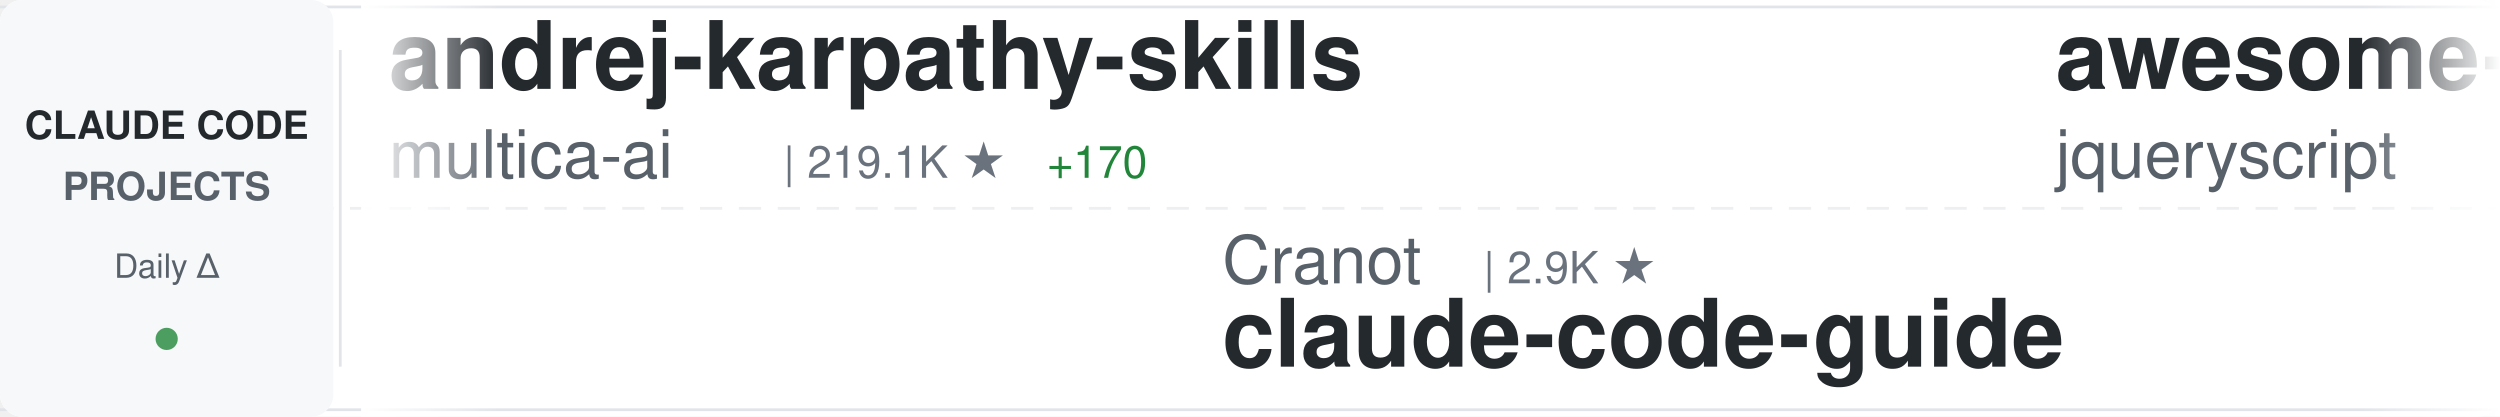
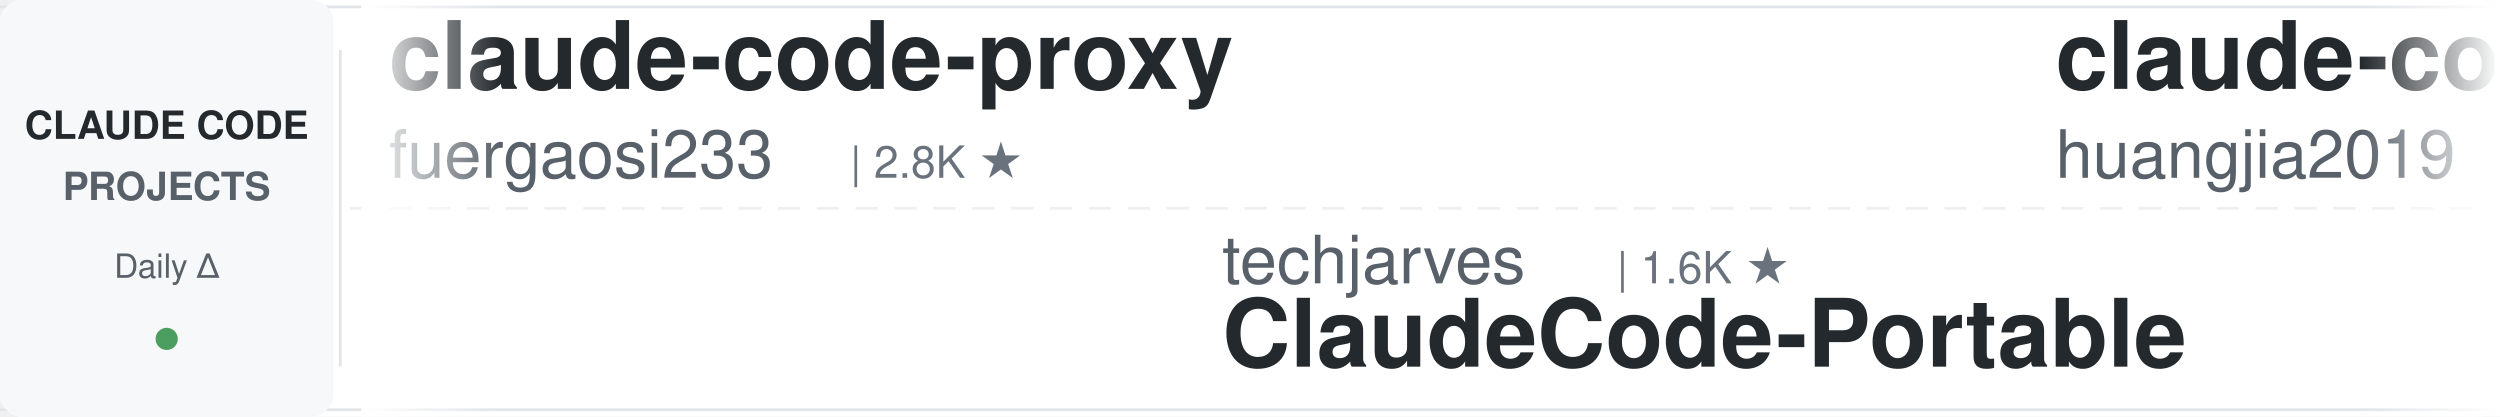
<svg xmlns="http://www.w3.org/2000/svg" width="900" height="150">
  <defs>
    <linearGradient id="awesomeLeftFade" x1="0%" y1="0%" x2="100%" y2="0%">
      <stop offset="0%" style="stop-color:#ffffff;stop-opacity:1" />
      <stop offset="100%" style="stop-color:#ffffff;stop-opacity:0" />
    </linearGradient>
    <linearGradient id="awesomeRightFade" x1="0%" y1="0%" x2="100%" y2="0%">
      <stop offset="0%" style="stop-color:#ffffff;stop-opacity:0" />
      <stop offset="100%" style="stop-color:#ffffff;stop-opacity:1" />
    </linearGradient>
  </defs>
  <rect width="900" height="150" fill="#ffffff" rx="8" />
  <rect x="0" y="2" width="900" height="1" fill="#e1e4e8" />
  <rect x="0" y="147" width="900" height="1" fill="#e1e4e8" />
  <line x1="0" y1="75" x2="900" y2="75" stroke="#e1e4e8" stroke-width="1" stroke-dasharray="8 6" opacity="0.6" />
  <rect x="0" y="0" width="120" height="150" fill="#f6f8fa" rx="8" />
  <text x="60" y="50" font-family="-apple-system, BlinkMacSystemFont, 'Segoe UI', Helvetica, Arial, sans-serif" font-size="14" font-weight="600" fill="#24292e" text-anchor="middle">CLAUDE CODE</text>
  <text x="60" y="72" font-family="-apple-system, BlinkMacSystemFont, 'Segoe UI', Helvetica, Arial, sans-serif" font-size="14" font-weight="600" fill="#586069" text-anchor="middle">PROJECTS</text>
  <text x="60" y="100" font-family="-apple-system, BlinkMacSystemFont, 'Segoe UI', Helvetica, Arial, sans-serif" font-size="12" font-weight="500" fill="#586069" text-anchor="middle">Daily Δ</text>
  <circle cx="60" cy="122" r="4" fill="#22863a" opacity="0.8" />
  <rect x="122" y="18" width="1" height="114" fill="#e1e4e8" />
  <clipPath id="awesomeTickerClip">
    <rect x="130" y="0" width="770" height="150" />
  </clipPath>
  <g clip-path="url(#awesomeTickerClip)">
    <g id="awesomeTickerItems">
      <animateTransform attributeName="transform" attributeType="XML" type="translate" from="0 0" to="-3000 0" dur="54s" repeatCount="indefinite" />
      <g transform="translate(0, 0)">
-         <text x="140" y="32" font-family="-apple-system, BlinkMacSystemFont, 'Segoe UI', Helvetica, Arial, sans-serif" font-size="34" font-weight="600" fill="#24292e">andrej-karpathy-skills</text>
-         <text x="140" y="64" font-family="-apple-system, BlinkMacSystemFont, 'Segoe UI', Helvetica, Arial, sans-serif" font-size="24" font-weight="400" fill="#586069">multica-ai</text>
-         <text x="282" y="64" font-family="-apple-system, BlinkMacSystemFont, 'Segoe UI', Helvetica, Arial, sans-serif" font-size="16" font-weight="500" fill="#6a737d">| 219.1K ★</text>
-         <text x="377" y="64" font-family="-apple-system, BlinkMacSystemFont, 'Segoe UI', Helvetica, Arial, sans-serif" font-size="16" font-weight="500" fill="#22863a"> +170</text>
+         <text x="140" y="32" font-family="-apple-system, BlinkMacSystemFont, 'Segoe UI', Helvetica, Arial, sans-serif" font-size="34" font-weight="600" fill="#24292e">claude-code-proxy</text>
+         <text x="140" y="64" font-family="-apple-system, BlinkMacSystemFont, 'Segoe UI', Helvetica, Arial, sans-serif" font-size="24" font-weight="400" fill="#586069">fuergaosi233</text>
+         <text x="306" y="64" font-family="-apple-system, BlinkMacSystemFont, 'Segoe UI', Helvetica, Arial, sans-serif" font-size="16" font-weight="500" fill="#6a737d">| 2.8K ★</text>
      </g>
      <g transform="translate(300, 0)">
-         <text x="140" y="102" font-family="-apple-system, BlinkMacSystemFont, 'Segoe UI', Helvetica, Arial, sans-serif" font-size="24" font-weight="400" fill="#586069">Cranot</text>
-         <text x="234" y="102" font-family="-apple-system, BlinkMacSystemFont, 'Segoe UI', Helvetica, Arial, sans-serif" font-size="16" font-weight="500" fill="#6a737d">| 2.9K ★</text>
-         <text x="140" y="132" font-family="-apple-system, BlinkMacSystemFont, 'Segoe UI', Helvetica, Arial, sans-serif" font-size="34" font-weight="600" fill="#24292e">claude-code-guide</text>
+         <text x="140" y="102" font-family="-apple-system, BlinkMacSystemFont, 'Segoe UI', Helvetica, Arial, sans-serif" font-size="24" font-weight="400" fill="#586069">techjarves</text>
+         <text x="282" y="102" font-family="-apple-system, BlinkMacSystemFont, 'Segoe UI', Helvetica, Arial, sans-serif" font-size="16" font-weight="500" fill="#6a737d">| 1.6K ★</text>
+         <text x="140" y="132" font-family="-apple-system, BlinkMacSystemFont, 'Segoe UI', Helvetica, Arial, sans-serif" font-size="34" font-weight="600" fill="#24292e">ClaudeCode-Portable</text>
      </g>
      <g transform="translate(600, 0)">
-         <text x="140" y="32" font-family="-apple-system, BlinkMacSystemFont, 'Segoe UI', Helvetica, Arial, sans-serif" font-size="34" font-weight="600" fill="#24292e">awesome-claude-code</text>
-         <text x="140" y="64" font-family="-apple-system, BlinkMacSystemFont, 'Segoe UI', Helvetica, Arial, sans-serif" font-size="24" font-weight="400" fill="#586069">jqueryscript</text>
-         <text x="306" y="64" font-family="-apple-system, BlinkMacSystemFont, 'Segoe UI', Helvetica, Arial, sans-serif" font-size="16" font-weight="500" fill="#6a737d">| 529 ★</text>
-         <text x="374" y="64" font-family="-apple-system, BlinkMacSystemFont, 'Segoe UI', Helvetica, Arial, sans-serif" font-size="16" font-weight="500" fill="#22863a"> +2</text>
+         <text x="140" y="32" font-family="-apple-system, BlinkMacSystemFont, 'Segoe UI', Helvetica, Arial, sans-serif" font-size="34" font-weight="600" fill="#24292e">claude-code-engineering</text>
+         <text x="140" y="64" font-family="-apple-system, BlinkMacSystemFont, 'Segoe UI', Helvetica, Arial, sans-serif" font-size="24" font-weight="400" fill="#586069">huangjia2019</text>
+         <text x="306" y="64" font-family="-apple-system, BlinkMacSystemFont, 'Segoe UI', Helvetica, Arial, sans-serif" font-size="16" font-weight="500" fill="#6a737d">| 1.1K ★</text>
+         <text x="383" y="64" font-family="-apple-system, BlinkMacSystemFont, 'Segoe UI', Helvetica, Arial, sans-serif" font-size="16" font-weight="500" fill="#cb2431"> -1</text>
      </g>
      <g transform="translate(900, 0)">
-         <text x="140" y="102" font-family="-apple-system, BlinkMacSystemFont, 'Segoe UI', Helvetica, Arial, sans-serif" font-size="24" font-weight="400" fill="#586069">ding113</text>
-         <text x="246" y="102" font-family="-apple-system, BlinkMacSystemFont, 'Segoe UI', Helvetica, Arial, sans-serif" font-size="16" font-weight="500" fill="#6a737d">| 3.4K ★</text>
-         <text x="323" y="102" font-family="-apple-system, BlinkMacSystemFont, 'Segoe UI', Helvetica, Arial, sans-serif" font-size="16" font-weight="500" fill="#cb2431"> -1</text>
-         <text x="140" y="132" font-family="-apple-system, BlinkMacSystemFont, 'Segoe UI', Helvetica, Arial, sans-serif" font-size="34" font-weight="600" fill="#24292e">claude-code-hub</text>
+         <text x="140" y="102" font-family="-apple-system, BlinkMacSystemFont, 'Segoe UI', Helvetica, Arial, sans-serif" font-size="24" font-weight="400" fill="#586069">777genius</text>
+         <text x="270" y="102" font-family="-apple-system, BlinkMacSystemFont, 'Segoe UI', Helvetica, Arial, sans-serif" font-size="16" font-weight="500" fill="#6a737d">| 935 ★</text>
+         <text x="140" y="132" font-family="-apple-system, BlinkMacSystemFont, 'Segoe UI', Helvetica, Arial, sans-serif" font-size="34" font-weight="600" fill="#24292e">claude-code-source-code</text>
      </g>
      <g transform="translate(1200, 0)">
-         <text x="140" y="32" font-family="-apple-system, BlinkMacSystemFont, 'Segoe UI', Helvetica, Arial, sans-serif" font-size="34" font-weight="600" fill="#24292e">awesome-claude-code-suba...</text>
-         <text x="140" y="64" font-family="-apple-system, BlinkMacSystemFont, 'Segoe UI', Helvetica, Arial, sans-serif" font-size="24" font-weight="400" fill="#586069">VoltAgent</text>
-         <text x="270" y="64" font-family="-apple-system, BlinkMacSystemFont, 'Segoe UI', Helvetica, Arial, sans-serif" font-size="16" font-weight="500" fill="#6a737d">| 25.7K ★</text>
-         <text x="356" y="64" font-family="-apple-system, BlinkMacSystemFont, 'Segoe UI', Helvetica, Arial, sans-serif" font-size="16" font-weight="500" fill="#22863a"> +11</text>
+         <text x="140" y="32" font-family="-apple-system, BlinkMacSystemFont, 'Segoe UI', Helvetica, Arial, sans-serif" font-size="34" font-weight="600" fill="#24292e">claude-code-templates</text>
+         <text x="140" y="64" font-family="-apple-system, BlinkMacSystemFont, 'Segoe UI', Helvetica, Arial, sans-serif" font-size="24" font-weight="400" fill="#586069">davila7</text>
+         <text x="246" y="64" font-family="-apple-system, BlinkMacSystemFont, 'Segoe UI', Helvetica, Arial, sans-serif" font-size="16" font-weight="500" fill="#6a737d">| 32.6K ★</text>
+         <text x="332" y="64" font-family="-apple-system, BlinkMacSystemFont, 'Segoe UI', Helvetica, Arial, sans-serif" font-size="16" font-weight="500" fill="#22863a"> +6</text>
      </g>
      <g transform="translate(1500, 0)">
-         <text x="140" y="102" font-family="-apple-system, BlinkMacSystemFont, 'Segoe UI', Helvetica, Arial, sans-serif" font-size="24" font-weight="400" fill="#586069">xu-xiang</text>
-         <text x="258" y="102" font-family="-apple-system, BlinkMacSystemFont, 'Segoe UI', Helvetica, Arial, sans-serif" font-size="16" font-weight="500" fill="#6a737d">| 2.0K ★</text>
-         <text x="335" y="102" font-family="-apple-system, BlinkMacSystemFont, 'Segoe UI', Helvetica, Arial, sans-serif" font-size="16" font-weight="500" fill="#22863a"> +2</text>
-         <text x="140" y="132" font-family="-apple-system, BlinkMacSystemFont, 'Segoe UI', Helvetica, Arial, sans-serif" font-size="34" font-weight="600" fill="#24292e">everything-claude-code-z...</text>
+         <text x="140" y="102" font-family="-apple-system, BlinkMacSystemFont, 'Segoe UI', Helvetica, Arial, sans-serif" font-size="24" font-weight="400" fill="#586069">jqueryscript</text>
+         <text x="306" y="102" font-family="-apple-system, BlinkMacSystemFont, 'Segoe UI', Helvetica, Arial, sans-serif" font-size="16" font-weight="500" fill="#6a737d">| 530 ★</text>
+         <text x="374" y="102" font-family="-apple-system, BlinkMacSystemFont, 'Segoe UI', Helvetica, Arial, sans-serif" font-size="16" font-weight="500" fill="#22863a"> +1</text>
+         <text x="140" y="132" font-family="-apple-system, BlinkMacSystemFont, 'Segoe UI', Helvetica, Arial, sans-serif" font-size="34" font-weight="600" fill="#24292e">awesome-claude-code</text>
      </g>
      <g transform="translate(1800, 0)">
-         <text x="140" y="32" font-family="-apple-system, BlinkMacSystemFont, 'Segoe UI', Helvetica, Arial, sans-serif" font-size="34" font-weight="600" fill="#24292e">claude-code-settings</text>
-         <text x="140" y="64" font-family="-apple-system, BlinkMacSystemFont, 'Segoe UI', Helvetica, Arial, sans-serif" font-size="24" font-weight="400" fill="#586069">feiskyer</text>
-         <text x="258" y="64" font-family="-apple-system, BlinkMacSystemFont, 'Segoe UI', Helvetica, Arial, sans-serif" font-size="16" font-weight="500" fill="#6a737d">| 1.7K ★</text>
+         <text x="140" y="32" font-family="-apple-system, BlinkMacSystemFont, 'Segoe UI', Helvetica, Arial, sans-serif" font-size="34" font-weight="600" fill="#24292e">cc-switch</text>
+         <text x="140" y="64" font-family="-apple-system, BlinkMacSystemFont, 'Segoe UI', Helvetica, Arial, sans-serif" font-size="24" font-weight="400" fill="#586069">farion1231</text>
+         <text x="282" y="64" font-family="-apple-system, BlinkMacSystemFont, 'Segoe UI', Helvetica, Arial, sans-serif" font-size="16" font-weight="500" fill="#6a737d">| 143.3K ★</text>
+         <text x="377" y="64" font-family="-apple-system, BlinkMacSystemFont, 'Segoe UI', Helvetica, Arial, sans-serif" font-size="16" font-weight="500" fill="#22863a"> +143.3K</text>
      </g>
      <g transform="translate(2100, 0)">
-         <text x="140" y="102" font-family="-apple-system, BlinkMacSystemFont, 'Segoe UI', Helvetica, Arial, sans-serif" font-size="24" font-weight="400" fill="#586069">Yuyz0112</text>
-         <text x="258" y="102" font-family="-apple-system, BlinkMacSystemFont, 'Segoe UI', Helvetica, Arial, sans-serif" font-size="16" font-weight="500" fill="#6a737d">| 2.4K ★</text>
-         <text x="140" y="132" font-family="-apple-system, BlinkMacSystemFont, 'Segoe UI', Helvetica, Arial, sans-serif" font-size="34" font-weight="600" fill="#24292e">claude-code-reverse</text>
+         <text x="140" y="102" font-family="-apple-system, BlinkMacSystemFont, 'Segoe UI', Helvetica, Arial, sans-serif" font-size="24" font-weight="400" fill="#586069">shareAI-lab</text>
+         <text x="294" y="102" font-family="-apple-system, BlinkMacSystemFont, 'Segoe UI', Helvetica, Arial, sans-serif" font-size="16" font-weight="500" fill="#6a737d">| 78.5K ★</text>
+         <text x="380" y="102" font-family="-apple-system, BlinkMacSystemFont, 'Segoe UI', Helvetica, Arial, sans-serif" font-size="16" font-weight="500" fill="#22863a"> +17</text>
+         <text x="140" y="132" font-family="-apple-system, BlinkMacSystemFont, 'Segoe UI', Helvetica, Arial, sans-serif" font-size="34" font-weight="600" fill="#24292e">learn-claude-code</text>
      </g>
      <g transform="translate(2400, 0)">
-         <text x="140" y="32" font-family="-apple-system, BlinkMacSystemFont, 'Segoe UI', Helvetica, Arial, sans-serif" font-size="34" font-weight="600" fill="#24292e">claude_codex_bridge</text>
-         <text x="140" y="64" font-family="-apple-system, BlinkMacSystemFont, 'Segoe UI', Helvetica, Arial, sans-serif" font-size="24" font-weight="400" fill="#586069">SeemSeam</text>
-         <text x="258" y="64" font-family="-apple-system, BlinkMacSystemFont, 'Segoe UI', Helvetica, Arial, sans-serif" font-size="16" font-weight="500" fill="#6a737d">| 3.6K ★</text>
-         <text x="335" y="64" font-family="-apple-system, BlinkMacSystemFont, 'Segoe UI', Helvetica, Arial, sans-serif" font-size="16" font-weight="500" fill="#22863a"> +2</text>
+         <text x="140" y="32" font-family="-apple-system, BlinkMacSystemFont, 'Segoe UI', Helvetica, Arial, sans-serif" font-size="34" font-weight="600" fill="#24292e">Dive-into-Claude-Code</text>
+         <text x="140" y="64" font-family="-apple-system, BlinkMacSystemFont, 'Segoe UI', Helvetica, Arial, sans-serif" font-size="24" font-weight="400" fill="#586069">VILA-Lab</text>
+         <text x="258" y="64" font-family="-apple-system, BlinkMacSystemFont, 'Segoe UI', Helvetica, Arial, sans-serif" font-size="16" font-weight="500" fill="#6a737d">| 2.2K ★</text>
+         <text x="335" y="64" font-family="-apple-system, BlinkMacSystemFont, 'Segoe UI', Helvetica, Arial, sans-serif" font-size="16" font-weight="500" fill="#22863a"> +1</text>
      </g>
      <g transform="translate(2700, 0)">
-         <text x="140" y="102" font-family="-apple-system, BlinkMacSystemFont, 'Segoe UI', Helvetica, Arial, sans-serif" font-size="24" font-weight="400" fill="#586069">LING71671</text>
-         <text x="270" y="102" font-family="-apple-system, BlinkMacSystemFont, 'Segoe UI', Helvetica, Arial, sans-serif" font-size="16" font-weight="500" fill="#6a737d">| 964 ★</text>
-         <text x="338" y="102" font-family="-apple-system, BlinkMacSystemFont, 'Segoe UI', Helvetica, Arial, sans-serif" font-size="16" font-weight="500" fill="#22863a"> +1</text>
-         <text x="140" y="132" font-family="-apple-system, BlinkMacSystemFont, 'Segoe UI', Helvetica, Arial, sans-serif" font-size="34" font-weight="600" fill="#24292e">Open-ClaudeCode</text>
+         <text x="140" y="102" font-family="-apple-system, BlinkMacSystemFont, 'Segoe UI', Helvetica, Arial, sans-serif" font-size="24" font-weight="400" fill="#586069">Yeachan-Heo</text>
+         <text x="294" y="102" font-family="-apple-system, BlinkMacSystemFont, 'Segoe UI', Helvetica, Arial, sans-serif" font-size="16" font-weight="500" fill="#6a737d">| 39.8K ★</text>
+         <text x="380" y="102" font-family="-apple-system, BlinkMacSystemFont, 'Segoe UI', Helvetica, Arial, sans-serif" font-size="16" font-weight="500" fill="#22863a"> +11</text>
+         <text x="140" y="132" font-family="-apple-system, BlinkMacSystemFont, 'Segoe UI', Helvetica, Arial, sans-serif" font-size="34" font-weight="600" fill="#24292e">oh-my-claudecode</text>
      </g>
      <g transform="translate(3000, 0)">
-         <text x="140" y="32" font-family="-apple-system, BlinkMacSystemFont, 'Segoe UI', Helvetica, Arial, sans-serif" font-size="34" font-weight="600" fill="#24292e">andrej-karpathy-skills</text>
-         <text x="140" y="64" font-family="-apple-system, BlinkMacSystemFont, 'Segoe UI', Helvetica, Arial, sans-serif" font-size="24" font-weight="400" fill="#586069">multica-ai</text>
-         <text x="282" y="64" font-family="-apple-system, BlinkMacSystemFont, 'Segoe UI', Helvetica, Arial, sans-serif" font-size="16" font-weight="500" fill="#6a737d">| 219.1K ★</text>
-         <text x="377" y="64" font-family="-apple-system, BlinkMacSystemFont, 'Segoe UI', Helvetica, Arial, sans-serif" font-size="16" font-weight="500" fill="#22863a"> +170</text>
+         <text x="140" y="32" font-family="-apple-system, BlinkMacSystemFont, 'Segoe UI', Helvetica, Arial, sans-serif" font-size="34" font-weight="600" fill="#24292e">claude-code-proxy</text>
+         <text x="140" y="64" font-family="-apple-system, BlinkMacSystemFont, 'Segoe UI', Helvetica, Arial, sans-serif" font-size="24" font-weight="400" fill="#586069">fuergaosi233</text>
+         <text x="306" y="64" font-family="-apple-system, BlinkMacSystemFont, 'Segoe UI', Helvetica, Arial, sans-serif" font-size="16" font-weight="500" fill="#6a737d">| 2.8K ★</text>
      </g>
      <g transform="translate(3300, 0)">
-         <text x="140" y="102" font-family="-apple-system, BlinkMacSystemFont, 'Segoe UI', Helvetica, Arial, sans-serif" font-size="24" font-weight="400" fill="#586069">Cranot</text>
-         <text x="234" y="102" font-family="-apple-system, BlinkMacSystemFont, 'Segoe UI', Helvetica, Arial, sans-serif" font-size="16" font-weight="500" fill="#6a737d">| 2.9K ★</text>
-         <text x="140" y="132" font-family="-apple-system, BlinkMacSystemFont, 'Segoe UI', Helvetica, Arial, sans-serif" font-size="34" font-weight="600" fill="#24292e">claude-code-guide</text>
+         <text x="140" y="102" font-family="-apple-system, BlinkMacSystemFont, 'Segoe UI', Helvetica, Arial, sans-serif" font-size="24" font-weight="400" fill="#586069">techjarves</text>
+         <text x="282" y="102" font-family="-apple-system, BlinkMacSystemFont, 'Segoe UI', Helvetica, Arial, sans-serif" font-size="16" font-weight="500" fill="#6a737d">| 1.6K ★</text>
+         <text x="140" y="132" font-family="-apple-system, BlinkMacSystemFont, 'Segoe UI', Helvetica, Arial, sans-serif" font-size="34" font-weight="600" fill="#24292e">ClaudeCode-Portable</text>
      </g>
      <g transform="translate(3600, 0)">
-         <text x="140" y="32" font-family="-apple-system, BlinkMacSystemFont, 'Segoe UI', Helvetica, Arial, sans-serif" font-size="34" font-weight="600" fill="#24292e">awesome-claude-code</text>
-         <text x="140" y="64" font-family="-apple-system, BlinkMacSystemFont, 'Segoe UI', Helvetica, Arial, sans-serif" font-size="24" font-weight="400" fill="#586069">jqueryscript</text>
-         <text x="306" y="64" font-family="-apple-system, BlinkMacSystemFont, 'Segoe UI', Helvetica, Arial, sans-serif" font-size="16" font-weight="500" fill="#6a737d">| 529 ★</text>
-         <text x="374" y="64" font-family="-apple-system, BlinkMacSystemFont, 'Segoe UI', Helvetica, Arial, sans-serif" font-size="16" font-weight="500" fill="#22863a"> +2</text>
+         <text x="140" y="32" font-family="-apple-system, BlinkMacSystemFont, 'Segoe UI', Helvetica, Arial, sans-serif" font-size="34" font-weight="600" fill="#24292e">claude-code-engineering</text>
+         <text x="140" y="64" font-family="-apple-system, BlinkMacSystemFont, 'Segoe UI', Helvetica, Arial, sans-serif" font-size="24" font-weight="400" fill="#586069">huangjia2019</text>
+         <text x="306" y="64" font-family="-apple-system, BlinkMacSystemFont, 'Segoe UI', Helvetica, Arial, sans-serif" font-size="16" font-weight="500" fill="#6a737d">| 1.1K ★</text>
+         <text x="383" y="64" font-family="-apple-system, BlinkMacSystemFont, 'Segoe UI', Helvetica, Arial, sans-serif" font-size="16" font-weight="500" fill="#cb2431"> -1</text>
      </g>
      <g transform="translate(3900, 0)">
-         <text x="140" y="102" font-family="-apple-system, BlinkMacSystemFont, 'Segoe UI', Helvetica, Arial, sans-serif" font-size="24" font-weight="400" fill="#586069">ding113</text>
-         <text x="246" y="102" font-family="-apple-system, BlinkMacSystemFont, 'Segoe UI', Helvetica, Arial, sans-serif" font-size="16" font-weight="500" fill="#6a737d">| 3.4K ★</text>
-         <text x="323" y="102" font-family="-apple-system, BlinkMacSystemFont, 'Segoe UI', Helvetica, Arial, sans-serif" font-size="16" font-weight="500" fill="#cb2431"> -1</text>
-         <text x="140" y="132" font-family="-apple-system, BlinkMacSystemFont, 'Segoe UI', Helvetica, Arial, sans-serif" font-size="34" font-weight="600" fill="#24292e">claude-code-hub</text>
+         <text x="140" y="102" font-family="-apple-system, BlinkMacSystemFont, 'Segoe UI', Helvetica, Arial, sans-serif" font-size="24" font-weight="400" fill="#586069">777genius</text>
+         <text x="270" y="102" font-family="-apple-system, BlinkMacSystemFont, 'Segoe UI', Helvetica, Arial, sans-serif" font-size="16" font-weight="500" fill="#6a737d">| 935 ★</text>
+         <text x="140" y="132" font-family="-apple-system, BlinkMacSystemFont, 'Segoe UI', Helvetica, Arial, sans-serif" font-size="34" font-weight="600" fill="#24292e">claude-code-source-code</text>
      </g>
    </g>
  </g>
  <rect x="130" y="0" width="50" height="150" fill="url(#awesomeLeftFade)" />
  <rect x="850" y="0" width="50" height="150" fill="url(#awesomeRightFade)" />
</svg>
